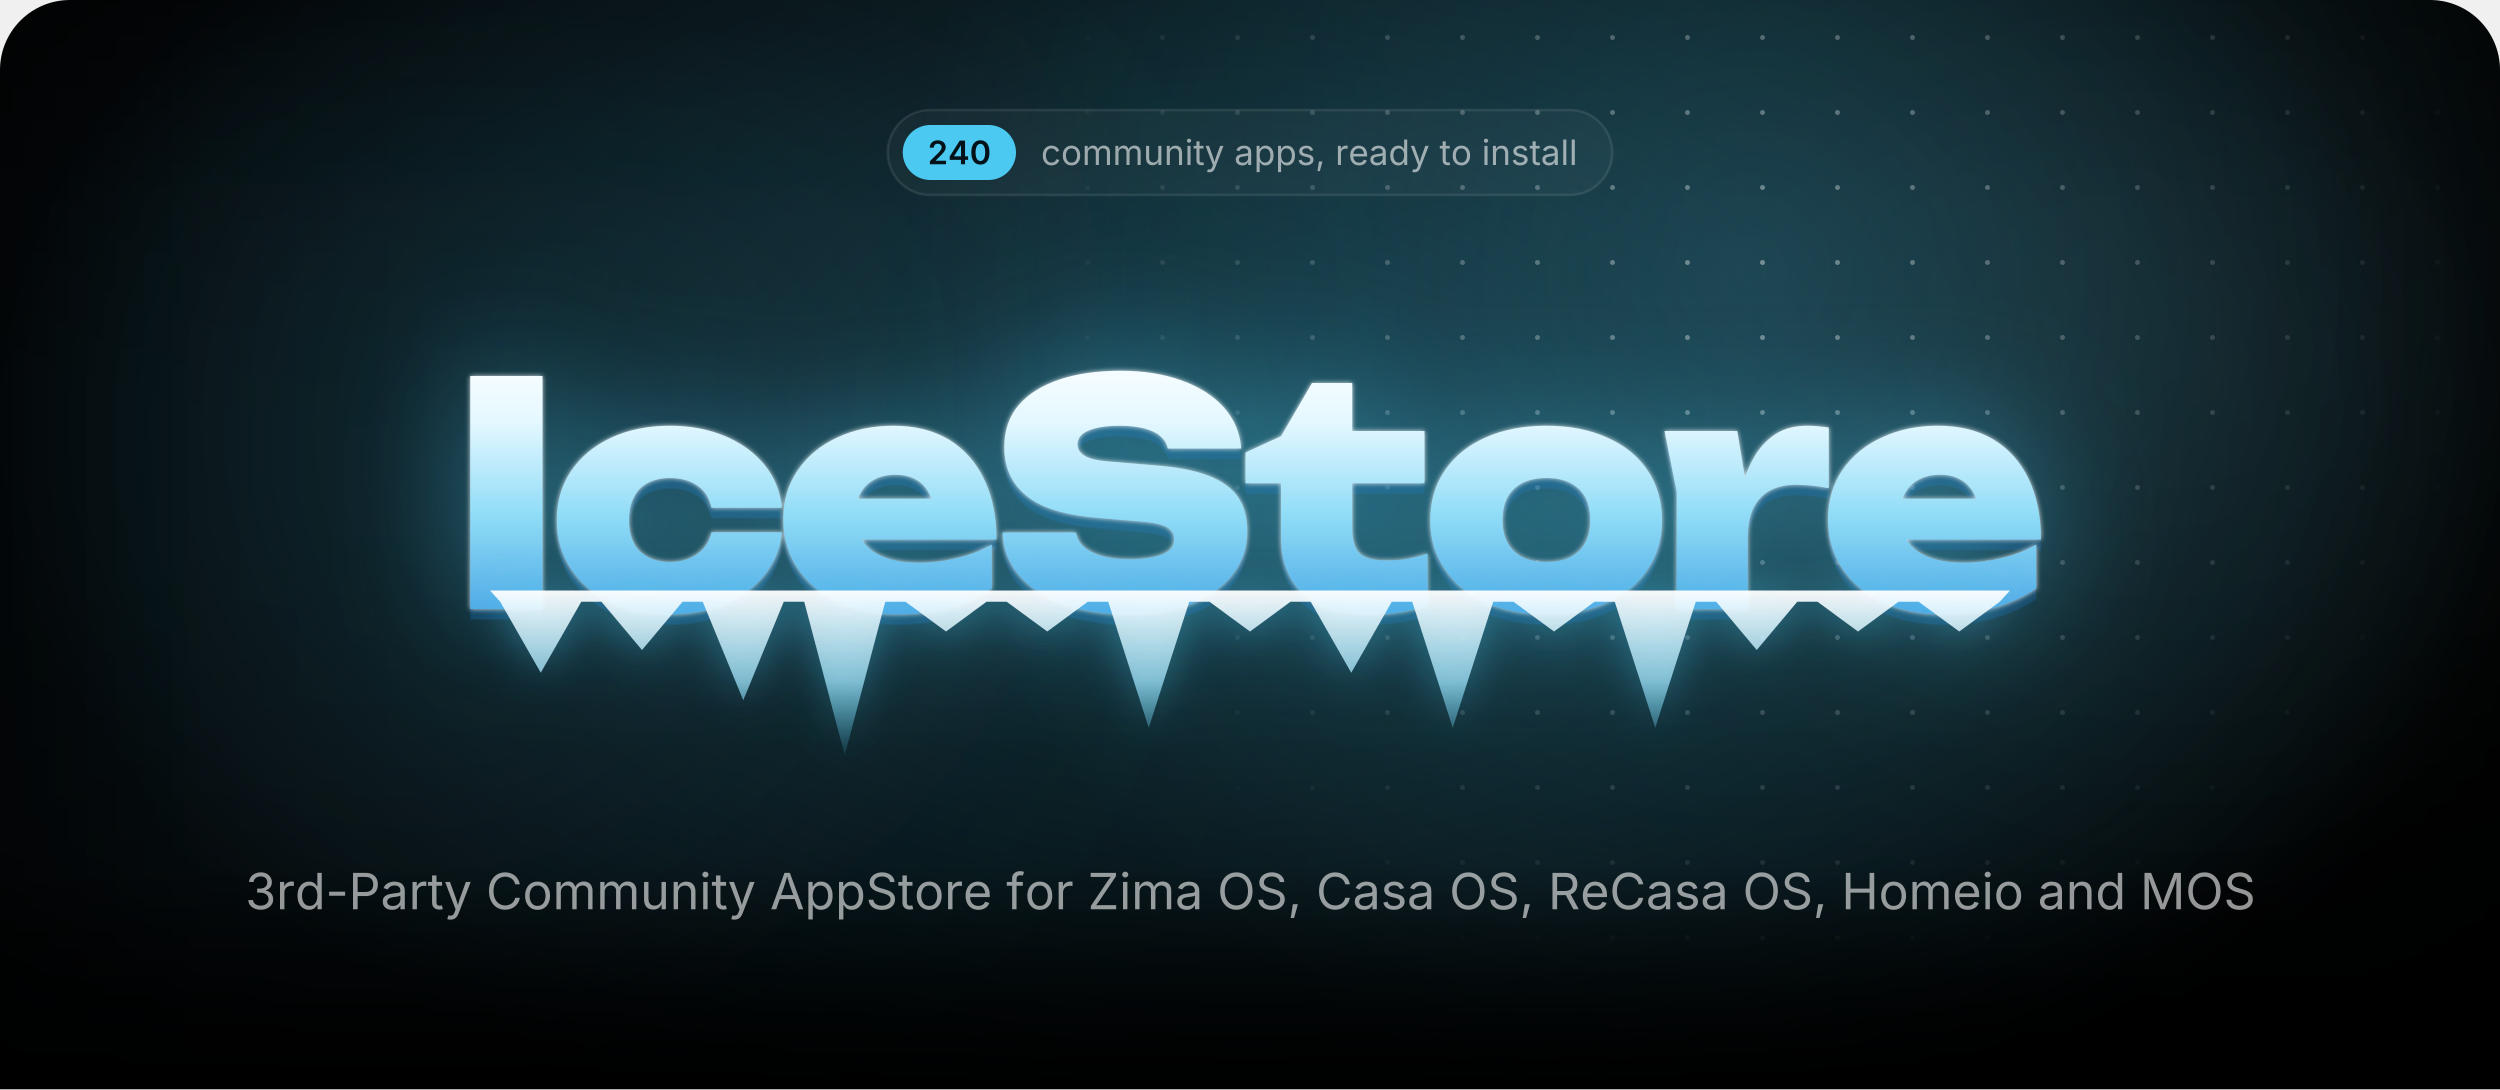
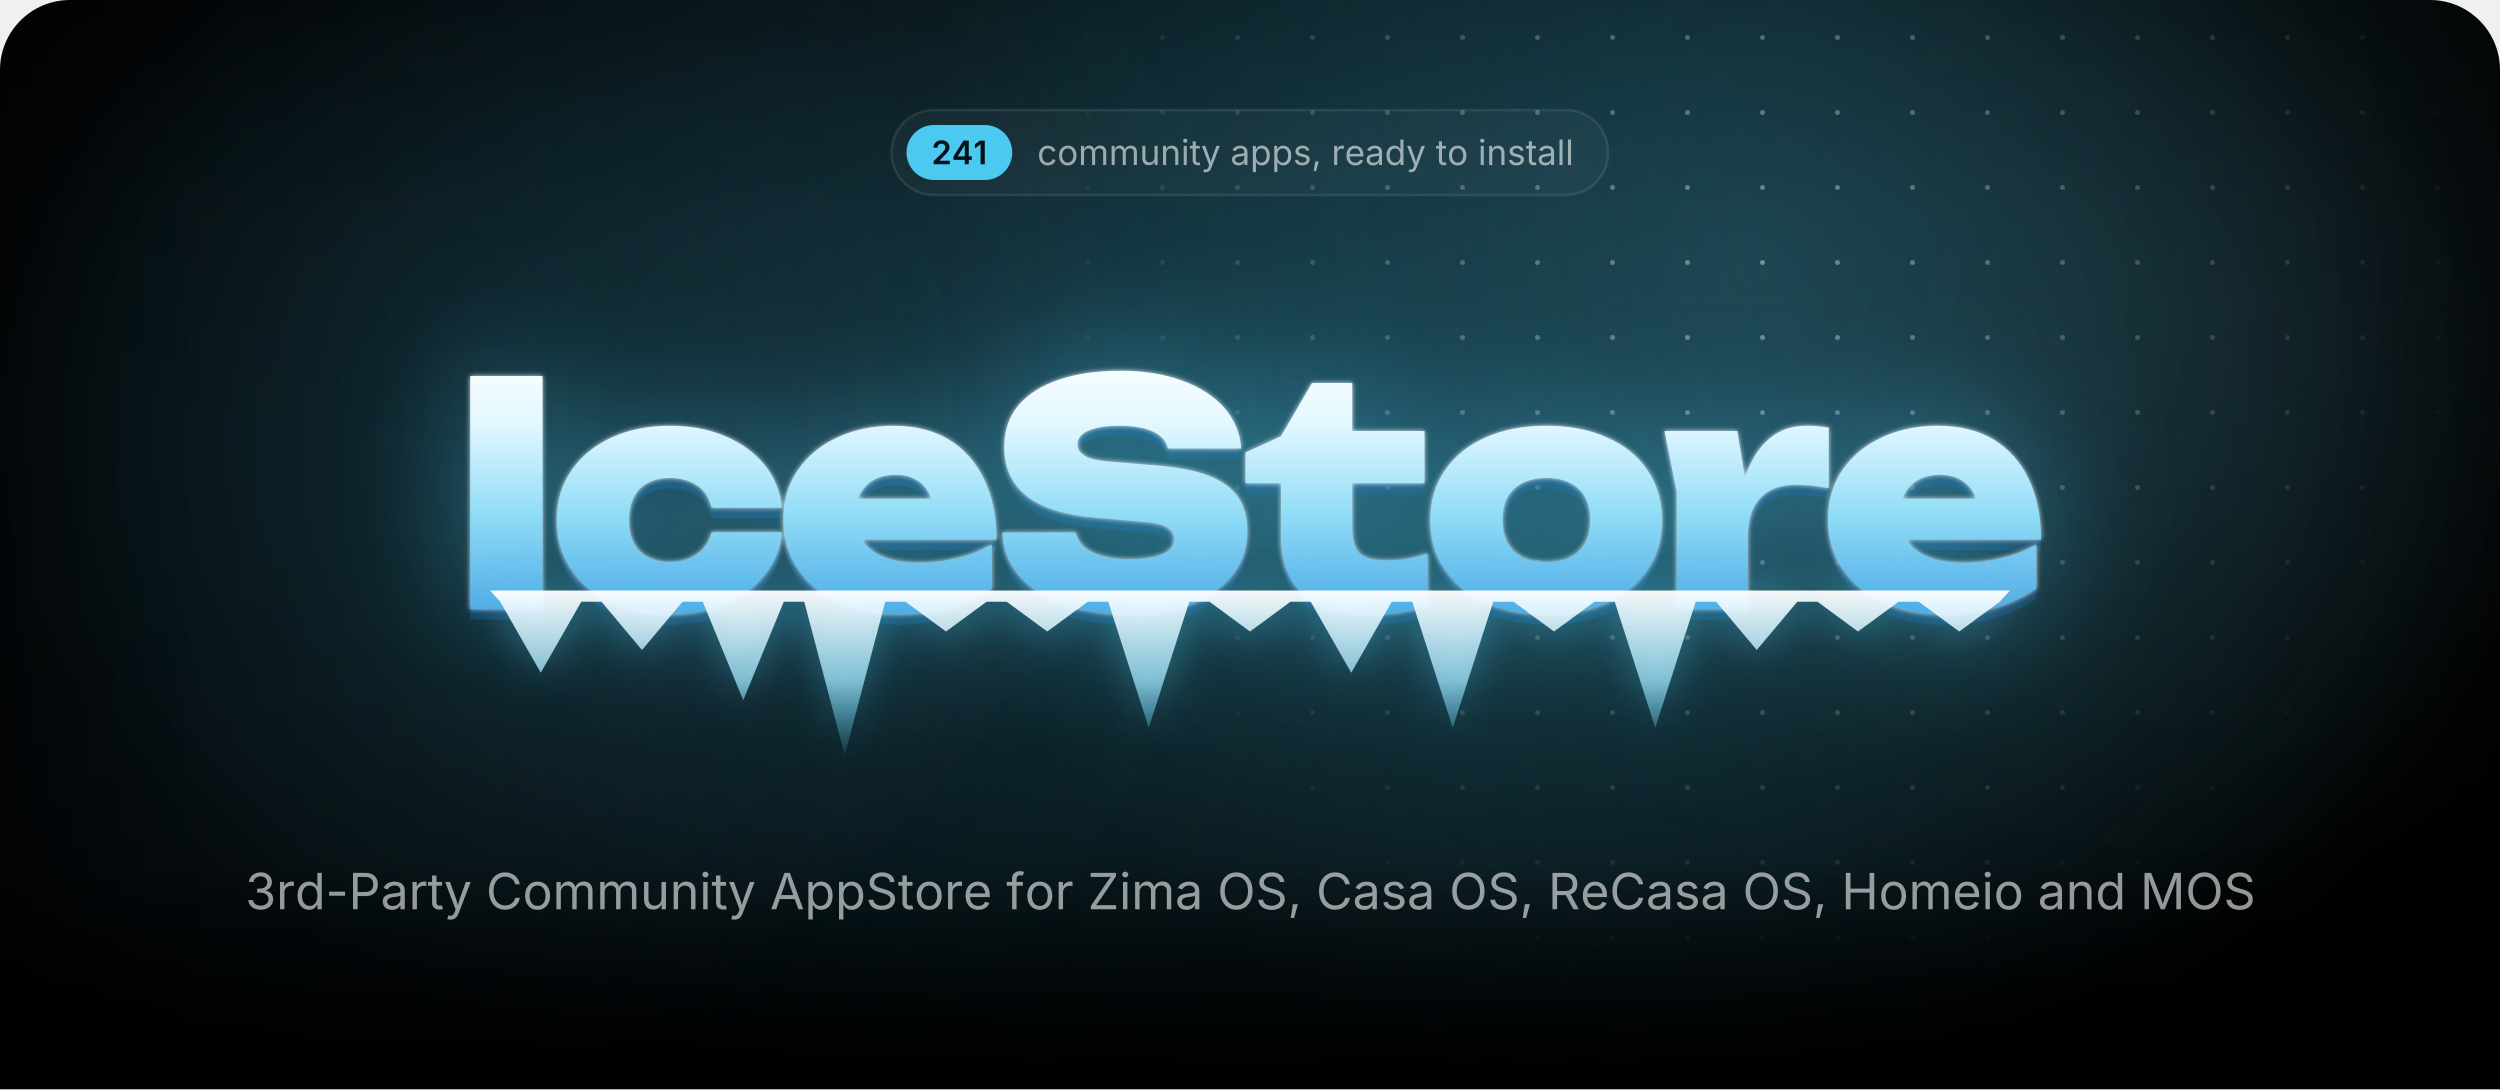
<svg xmlns="http://www.w3.org/2000/svg" width="1000" height="435.7" viewBox="0 0 1000 435.7">
  <style>.blob{transform-box:fill-box;transform-origin:center;animation:drift 22s ease-in-out infinite alternate}.blob+.blob{animation-duration:28s;animation-direction:alternate-reverse}@keyframes drift{to{transform:translate(180px,60px) scale(1.2)}}.spot{animation:spot 18s ease-in-out infinite alternate}@keyframes spot{to{transform:translate(-420px,40px)}}.gl{animation:gl 6s ease-in-out infinite}@keyframes gl{0%,35%{transform:translateX(0)}70%,100%{transform:translateX(1741px)}}.sp{transform-box:fill-box;transform-origin:center;opacity:0;animation:tw 3.2s ease-in-out infinite}@keyframes tw{0%,100%{opacity:0;transform:scale(.3) rotate(0)}50%{opacity:1;transform:scale(1) rotate(45deg)}}@media(prefers-reduced-motion:reduce){*{animation:none!important}}</style>
  <defs>
    <path id="semi.1343" d="M134 0V192L651 701Q724 776 774 834Q823 892 848 946Q874 1001 874 1065Q874 1135 842 1186Q809 1237 754 1264Q698 1292 627 1292Q552 1292 496 1262Q441 1232 411 1176Q381 1121 381 1044H126Q126 1185 190 1290Q255 1395 368 1452Q482 1510 630 1510Q779 1510 892 1454Q1005 1398 1068 1300Q1131 1203 1131 1078Q1131 995 1100 916Q1069 837 989 738Q909 638 763 498L504 234V223H1153V0Z" />
    <path id="semi.1346" d="M107 277V490L740 1490H916V1186H809L380 509V497H1264V277ZM816 0V341L821 438V1490H1072V0Z" />
-     <path id="semi.1341" d="M675 -20Q495 -20 367 70Q239 161 171 332Q103 502 103 744Q103 986 172 1157Q240 1328 368 1419Q495 1510 675 1510Q856 1510 984 1419Q1112 1328 1180 1157Q1248 986 1248 744Q1248 502 1180 332Q1113 161 985 70Q857 -20 675 -20ZM676 204Q773 204 840 268Q908 331 944 452Q979 572 979 744Q979 917 944 1038Q908 1159 840 1223Q773 1287 676 1287Q578 1287 510 1223Q443 1159 408 1038Q372 917 372 744Q372 572 407 452Q442 331 510 268Q578 204 676 204Z" />
+     <path id="semi.1342" d="M717 1490V0H452V1252H442L94 1002V1256L421 1490Z" />
    <path id="regular.586" d="M613 -24Q461 -24 346 48Q232 120 168 250Q104 380 104 552Q104 727 168 858Q232 988 346 1060Q461 1132 613 1132Q694 1132 766 1111Q838 1090 898 1050Q957 1011 1000 954Q1043 896 1066 823L893 774Q881 817 856 853Q831 889 796 916Q760 942 714 956Q668 971 613 971Q501 971 429 912Q357 854 322 759Q287 664 287 552Q287 442 322 348Q357 253 429 195Q501 137 613 137Q669 137 716 152Q763 167 800 194Q836 222 861 260Q886 298 898 343L1070 294Q1048 219 1004 160Q961 102 901 60Q841 19 768 -2Q695 -24 613 -24Z" />
    <path id="regular.790" d="M613 -24Q461 -24 346 48Q232 120 168 250Q104 380 104 552Q104 727 168 858Q232 988 346 1060Q461 1132 613 1132Q766 1132 881 1060Q996 988 1060 858Q1124 727 1124 552Q1124 380 1060 250Q996 120 881 48Q766 -24 613 -24ZM613 137Q726 137 799 195Q872 253 907 348Q942 442 942 552Q942 663 907 758Q872 854 799 912Q726 971 613 971Q501 971 429 912Q357 854 322 759Q287 664 287 552Q287 442 322 348Q357 253 429 195Q501 137 613 137Z" />
    <path id="regular.766" d="M158 0V1118H333L334 868H320Q343 959 392 1018Q442 1078 508 1108Q575 1138 647 1138Q769 1138 844 1063Q920 988 942 866H918Q938 950 991 1011Q1044 1072 1120 1105Q1195 1138 1284 1138Q1381 1138 1461 1096Q1541 1054 1588 969Q1636 884 1636 754V0H1456V749Q1456 870 1388 922Q1320 974 1230 974Q1155 974 1100 942Q1046 911 1016 856Q987 801 987 730V0H807V767Q807 860 745 917Q683 974 588 974Q523 974 466 944Q408 913 373 853Q338 793 338 704V0Z" />
    <path id="regular.915" d="M537 -14Q424 -14 338 32Q253 79 206 173Q158 267 158 408V1118H338V423Q338 294 406 221Q474 148 591 148Q671 148 734 183Q798 218 835 286Q872 353 872 448V1118H1053V0H879V271H903Q851 114 756 50Q660 -14 537 -14Z" />
    <path id="regular.773" d="M338 670V0H158V1118H331L332 847H307Q358 1002 452 1067Q547 1132 674 1132Q787 1132 872 1086Q957 1039 1004 946Q1052 852 1052 710V0H872V695Q872 824 804 897Q737 970 620 970Q540 970 476 935Q412 900 375 833Q338 766 338 670Z" />
    <path id="regular.689" d="M158 0V1118H338V0ZM249 1301Q198 1301 161 1336Q124 1371 124 1420Q124 1470 161 1504Q198 1539 249 1539Q301 1539 338 1504Q375 1470 375 1420Q375 1371 338 1336Q301 1301 249 1301Z" />
    <path id="regular.889" d="M598 1118V964H20V1118ZM188 1384H368V290Q368 215 398 180Q429 146 500 146Q517 146 544 150Q570 154 592 158L629 6Q601 -4 566 -9Q530 -14 495 -14Q350 -14 269 62Q188 139 188 276Z" />
    <path id="regular.998" d="M140 -405 186 -249 205 -254Q260 -268 305 -262Q350 -255 386 -217Q422 -179 449 -99L481 -6L54 1118H251L489 455Q527 351 553 249Q579 147 608 51H542Q571 147 598 250Q624 352 661 455L901 1118H1097L606 -167Q572 -256 524 -314Q477 -371 414 -398Q351 -426 272 -426Q224 -426 189 -419Q154 -412 140 -405Z" />
    <path id="regular.507" d="M471 -26Q365 -26 278 14Q192 54 141 131Q90 208 90 318Q90 414 128 474Q166 534 230 568Q293 603 370 620Q447 637 525 647Q625 660 688 667Q751 674 782 691Q812 708 812 749V755Q812 825 786 874Q760 922 708 948Q656 974 578 974Q498 974 441 949Q384 924 348 886Q313 849 295 810L122 867Q165 969 238 1026Q311 1084 399 1108Q487 1132 573 1132Q629 1132 700 1118Q772 1105 838 1065Q905 1025 948 946Q992 868 992 737V0H815V152H803Q784 113 742 72Q700 30 633 2Q566 -26 471 -26ZM502 133Q602 133 671 172Q740 211 776 274Q812 336 812 404V559Q801 546 764 536Q727 525 680 517Q632 509 588 504Q543 498 517 495Q452 487 396 468Q339 448 305 410Q271 373 271 309Q271 251 301 212Q331 173 383 153Q435 133 502 133Z" />
    <path id="regular.843" d="M158 -418V1118H332V939H352Q371 969 405 1014Q439 1060 503 1096Q567 1132 676 1132Q816 1132 922 1062Q1029 992 1090 862Q1150 733 1150 556Q1150 378 1090 248Q1030 118 924 47Q817 -24 677 -24Q571 -24 506 12Q441 49 406 96Q371 142 352 173H338V-418ZM650 137Q755 137 826 194Q896 250 932 346Q967 441 967 558Q967 674 932 768Q897 861 826 916Q756 971 650 971Q547 971 477 919Q407 867 372 774Q336 682 336 558Q336 434 372 339Q408 244 478 190Q549 137 650 137Z" />
    <path id="regular.871" d="M538 -24Q423 -24 334 10Q244 43 186 109Q128 175 108 271L279 312Q303 220 370 177Q436 134 536 134Q653 134 722 184Q792 234 792 303Q792 361 752 400Q711 438 628 457L442 501Q290 537 216 612Q142 688 142 806Q142 902 196 976Q250 1049 344 1090Q437 1132 556 1132Q671 1132 752 1098Q832 1063 882 1002Q933 942 958 863L795 821Q772 881 718 930Q665 979 557 979Q457 979 390 933Q324 887 324 817Q324 755 369 718Q414 680 512 657L681 617Q833 581 906 506Q979 430 979 315Q979 217 924 140Q868 64 768 20Q669 -24 538 -24Z" />
    <path id="regular.1501" d="M128 -359 216 208H422L266 -359Z" />
    <path id="regular.852" d="M158 0V1118H332V946H344Q375 1031 454 1082Q534 1134 634 1134Q654 1134 682 1133Q709 1132 725 1131V950Q717 952 685 956Q653 960 617 960Q537 960 474 926Q410 893 374 834Q338 776 338 700V0Z" />
    <path id="regular.614" d="M628 -24Q466 -24 348 48Q231 120 168 249Q104 378 104 550Q104 722 166 853Q228 984 342 1058Q455 1132 607 1132Q696 1132 782 1102Q869 1073 940 1008Q1010 942 1052 835Q1094 728 1094 573V498H226V650H997L913 594Q913 704 878 790Q844 875 776 924Q708 972 607 972Q506 972 434 922Q362 873 324 794Q286 714 286 623V522Q286 398 329 312Q372 225 450 180Q527 136 629 136Q695 136 749 155Q803 174 842 212Q881 251 902 308L1076 260Q1050 176 988 112Q926 48 834 12Q743 -24 628 -24Z" />
    <path id="regular.597" d="M577 -24Q438 -24 331 47Q224 118 164 248Q104 378 104 556Q104 733 164 862Q225 992 332 1062Q439 1132 578 1132Q687 1132 751 1096Q815 1060 850 1014Q884 969 902 939H916V1490H1096V0H922V173H902Q884 142 848 96Q813 49 748 12Q684 -24 577 -24ZM604 137Q706 137 776 190Q846 244 882 339Q918 434 918 558Q918 682 882 774Q847 867 777 919Q707 971 604 971Q498 971 428 916Q357 861 322 768Q287 674 287 558Q287 441 322 346Q358 250 429 194Q500 137 604 137Z" />
    <path id="regular.736" d="M338 1490V0H158V1490Z" />
    <path id="regular.1345" d="M635 -20Q489 -20 376 30Q263 80 196 169Q130 258 125 376H317Q323 305 366 254Q408 202 478 174Q547 147 632 147Q726 147 798 180Q871 212 913 271Q955 330 955 407Q955 488 914 550Q874 611 797 646Q720 681 609 681H488V846H609Q696 846 762 878Q829 909 866 966Q903 1023 903 1100Q903 1174 870 1229Q838 1284 778 1314Q718 1345 637 1345Q561 1345 494 1318Q428 1290 386 1239Q343 1188 340 1115H157Q161 1232 227 1321Q293 1410 402 1460Q510 1510 641 1510Q780 1510 880 1454Q981 1398 1035 1307Q1089 1216 1089 1110Q1089 984 1022 896Q956 808 842 774V762Q937 747 1004 698Q1072 649 1108 574Q1143 499 1143 405Q1143 283 1077 187Q1011 91 896 36Q781 -20 635 -20Z" />
    <path id="regular.1459" d="M798 719V553H144V719Z" />
    <path id="regular.375" d="M180 0V1490H690Q864 1490 976 1426Q1089 1363 1144 1256Q1198 1149 1198 1016Q1198 883 1144 775Q1089 667 977 603Q865 539 691 539H330V706H682Q800 706 872 746Q944 787 976 858Q1009 928 1009 1016Q1009 1104 976 1174Q944 1243 872 1283Q799 1323 680 1323H370V0Z" />
    <path id="regular.73" d="M783 -20Q592 -20 442 72Q293 165 208 336Q122 508 122 744Q122 981 208 1152Q293 1324 442 1417Q592 1510 783 1510Q896 1510 996 1477Q1097 1444 1177 1380Q1257 1317 1310 1226Q1364 1136 1384 1021H1194Q1178 1098 1140 1156Q1101 1214 1046 1254Q990 1294 923 1314Q856 1334 783 1334Q649 1334 541 1266Q433 1198 370 1066Q307 935 307 744Q307 554 370 422Q434 291 542 224Q650 156 783 156Q856 156 923 176Q990 197 1046 236Q1101 276 1140 334Q1178 393 1194 469H1384Q1365 355 1312 265Q1258 175 1178 111Q1098 47 998 14Q897 -20 783 -20Z" />
    <path id="regular.2" d="M52 0 593 1490H813L1361 0H1161L845 884Q816 966 778 1088Q739 1211 684 1401H720Q666 1209 626 1084Q587 960 561 884L254 0ZM324 416V582H1089V416Z" />
    <path id="regular.397" d="M657 -26Q496 -26 378 26Q259 78 192 172Q125 265 116 390H311Q319 306 368 252Q417 197 494 170Q570 144 657 144Q758 144 838 177Q919 210 966 270Q1013 330 1013 409Q1013 481 972 526Q932 571 865 600Q798 629 718 651L538 702Q358 753 258 848Q158 943 158 1091Q158 1217 226 1312Q294 1406 410 1458Q526 1510 670 1510Q817 1510 930 1458Q1043 1406 1108 1316Q1174 1227 1178 1114H992Q979 1223 888 1282Q797 1342 664 1342Q568 1342 496 1310Q423 1279 383 1224Q343 1170 343 1100Q343 1022 392 974Q440 927 506 900Q573 874 627 859L776 818Q836 802 908 774Q981 746 1047 700Q1113 653 1156 582Q1198 510 1198 406Q1198 284 1134 186Q1071 88 950 31Q829 -26 657 -26Z" />
    <path id="regular.647" d="M678 1118V964H20V1118ZM240 0V1267Q240 1364 286 1429Q331 1494 404 1527Q477 1560 558 1560Q622 1560 664 1550Q706 1539 726 1530L676 1376Q662 1381 640 1387Q617 1393 579 1393Q496 1393 458 1350Q420 1308 420 1227V0Z" />
    <path id="regular.496" d="M130 0V134L796 1125Q841 1192 892 1260Q943 1327 994 1393L1015 1331Q923 1325 830 1324Q737 1322 645 1322H122V1490H1158V1354L502 379Q454 308 400 237Q347 166 294 97L273 159Q365 165 456 166Q548 168 640 168H1166V0Z" />
    <path id="regular.321" d="M784 -20Q593 -20 444 72Q294 165 208 336Q122 508 122 744Q122 981 208 1152Q294 1324 444 1417Q593 1510 784 1510Q975 1510 1124 1417Q1273 1324 1358 1152Q1444 981 1444 744Q1444 508 1358 336Q1273 165 1124 72Q975 -20 784 -20ZM784 156Q917 156 1024 224Q1132 291 1196 422Q1259 554 1259 744Q1259 936 1196 1068Q1132 1199 1024 1266Q917 1334 784 1334Q650 1334 542 1266Q434 1198 370 1066Q307 935 307 744Q307 554 370 423Q434 292 542 224Q650 156 784 156Z" />
    <path id="regular.384" d="M180 0V1490H690Q864 1490 976 1430Q1089 1371 1144 1267Q1198 1163 1198 1030Q1198 897 1144 795Q1089 693 977 636Q865 578 691 578H286V747H682Q800 747 872 782Q943 816 976 880Q1009 943 1009 1030Q1009 1119 976 1184Q943 1250 871 1286Q799 1323 680 1323H370V0ZM1036 0 676 671H890L1256 0Z" />
    <path id="regular.161" d="M180 0V1490H370V846H1152V1490H1342V0H1152V678H370V0Z" />
    <path id="regular.292" d="M180 0V1490H450L817 550Q830 517 846 468Q863 418 882 360Q900 302 917 244Q934 187 947 138H905Q919 184 936 240Q953 297 972 356Q990 414 1007 465Q1024 516 1037 550L1399 1490H1670V0H1483V851Q1483 897 1484 956Q1484 1015 1486 1080Q1487 1145 1488 1212Q1490 1279 1491 1342H1507Q1486 1273 1462 1202Q1439 1130 1416 1064Q1394 997 1374 942Q1354 887 1340 851L1007 0H842L504 851Q490 886 471 940Q452 993 430 1058Q407 1124 383 1196Q359 1269 334 1342H352Q354 1286 356 1221Q357 1156 358 1090Q359 1023 360 962Q361 900 361 851V0Z" />
    <radialGradient id="glow">
      <stop stop-color="#4cc9f0" stop-opacity=".28" />
      <stop offset="1" stop-color="#4cc9f0" stop-opacity="0" />
    </radialGradient>
    <radialGradient id="cur">
      <stop stop-color="#4cc9f0" stop-opacity=".2" />
      <stop offset=".65" stop-color="#4cc9f0" stop-opacity="0" />
    </radialGradient>
    <radialGradient id="spot">
      <stop stop-color="#fff" />
      <stop offset="1" stop-color="#000" />
    </radialGradient>
    <pattern id="dots" width="30" height="30" patternUnits="userSpaceOnUse">
      <circle cx="15" cy="15" r="1" fill="#fff" fill-opacity=".4" />
    </pattern>
    <mask id="dm">
      <circle class="spot" cx="700" cy="110" r="300" fill="url(#spot)" />
    </mask>
    <linearGradient id="fade" x2="0" y2="1">
      <stop offset="0.793" stop-color="#fff" />
      <stop offset="1" stop-color="#000" />
    </linearGradient>
    <mask id="bf">
      <rect width="1000" height="435.7" fill="url(#fade)" />
    </mask>
    <filter id="blur" filterUnits="userSpaceOnUse" x="-500" y="-500" width="2000" height="1500">
      <feGaussianBlur stdDeviation="90" />
    </filter>
    <linearGradient id="ice" gradientUnits="userSpaceOnUse" x1="0" y1="138" x2="0" y2="256">
      <stop stop-color="#fff" />
      <stop offset=".26" stop-color="#e4f8ff" />
      <stop offset=".58" stop-color="#8fdcf7" />
      <stop offset="1" stop-color="#3d9be0" />
    </linearGradient>
    <linearGradient id="ig" x2="0" y2="1">
      <stop stop-color="#fff" stop-opacity=".95" />
      <stop offset=".55" stop-color="#9fe3fa" stop-opacity=".75" />
      <stop offset="1" stop-color="#4cc9f0" stop-opacity=".1" />
    </linearGradient>
    <linearGradient id="gl">
      <stop stop-color="#fff" stop-opacity="0" />
      <stop offset=".5" stop-color="#fff" stop-opacity=".95" />
      <stop offset="1" stop-color="#fff" stop-opacity="0" />
    </linearGradient>
    <clipPath id="wc">
      <path d="M188.1 150.4H217V243.6H188.1ZM312.8 212.9Q311.8 222.7 305.7 230.1Q299.7 237.5 289.9 241.6Q280.1 245.7 268 245.7Q254.7 245.7 244.4 241Q234.2 236.3 228.5 227.7Q222.7 219.1 222.7 208.1Q222.7 196.8 228.5 188.3Q234.2 179.9 244.4 175.1Q254.7 170.3 268 170.3Q280.1 170.3 289.9 174.4Q299.7 178.5 305.7 185.8Q311.8 193.2 312.8 203.1H284.6Q283.4 197.3 278.9 194.2Q274.4 191.2 268 191.2Q263 191.2 259.3 193.1Q255.5 195 253.6 198.8Q251.6 202.6 251.6 208.1Q251.6 213.5 253.6 217.3Q255.5 221 259.3 222.9Q263 224.8 268 224.8Q274.4 224.8 278.9 221.6Q283.4 218.3 284.6 212.9ZM359 245.7Q345.9 245.7 335.6 241Q325.2 236.3 319.3 227.7Q313.3 219.1 313.3 207.7Q313.3 196.5 319.1 188.1Q324.9 179.6 334.9 175Q344.9 170.3 357.3 170.3Q370.3 170.3 379.5 175.8Q388.7 181.4 393.6 191.6Q398.6 201.9 398.6 215.8H336.6V199.5H382.2L373.8 205.1Q373.3 200.2 371.3 196.8Q369.4 193.4 366.1 191.7Q362.8 189.9 358.3 189.9Q353.2 189.9 349.6 191.9Q346 193.9 344.1 197.5Q342.1 201 342.1 205.5Q342.1 211.8 344.9 216.2Q347.7 220.5 353.4 222.8Q359.2 225.1 367.6 225.1Q375.3 225.1 382.9 223.2Q390.5 221.4 396.7 217.8V235.4Q389.1 240.4 379.7 243.1Q370.3 245.7 359 245.7ZM401 213H430.4Q430.9 216.3 433.5 218.7Q436.2 221.1 440.8 222.4Q445.4 223.7 451.6 223.7Q460.2 223.7 465 221.7Q469.7 219.8 469.7 215.7Q469.7 212.8 467 211Q464.3 209.2 456.2 208.6L439.8 207.2Q419.7 205.7 410.7 198.4Q401.7 191.2 401.7 178.9Q401.7 168.8 407.5 162Q413.3 155.3 423.8 151.8Q434.2 148.3 448.4 148.3Q462 148.3 472.7 152.2Q483.3 156 489.6 163Q495.8 170.1 496.5 179.4H467.1Q466.6 176.6 464.3 174.6Q462 172.5 457.8 171.4Q453.6 170.3 447.8 170.3Q440.1 170.3 435.5 172.2Q431 174 431 177.8Q431 180.5 433.7 182.2Q436.3 184 443.5 184.6L461.5 186.1Q475 187.1 483.2 190.2Q491.5 193.4 495.2 198.8Q498.9 204.2 498.9 212.4Q498.9 222.4 493 229.9Q487 237.4 476.3 241.6Q465.5 245.7 451.1 245.7Q436.3 245.7 425.1 241.6Q414 237.5 407.6 230.1Q401.3 222.7 401 213ZM498.2 193.3V181L512.4 174.5L524.8 153.2H540.9V172.4H569.8V193.3H540.9V211.1Q540.9 218.3 543.7 221.2Q546.5 224.2 554.7 224.2Q559.8 224.2 563.8 223.4Q567.8 222.6 571 221.4V242.4Q567 243.6 560.9 244.7Q554.9 245.7 548.1 245.7Q536 245.7 528.1 242Q520.2 238.3 516.3 231.3Q512.4 224.4 512.4 214.9V193.3ZM618.5 245.7Q604.7 245.7 594.2 241Q583.8 236.3 578 227.8Q572.1 219.3 572.1 208.1Q572.1 196.6 578 188.1Q583.8 179.6 594.2 175Q604.7 170.3 618.6 170.3Q632.4 170.3 642.8 175Q653.3 179.6 659 188.1Q664.8 196.6 664.8 208.1Q664.8 219.3 659 227.8Q653.3 236.3 642.8 241Q632.4 245.7 618.5 245.7ZM618.6 224.8Q624.2 224.8 628.1 222.9Q632 220.9 634.1 217.1Q636.1 213.3 636.1 208.1Q636.1 202.7 634.1 198.9Q632 195.2 628.1 193.2Q624.2 191.2 618.6 191.2Q613 191.2 609 193.2Q605.1 195.2 603 198.9Q601 202.7 601 208Q601 213.3 603 217.1Q605.1 220.9 609 222.9Q613 224.8 618.6 224.8ZM665.8 172.4H694.9L699.1 197.6V243.6H670.7V196.8ZM731.5 171V195.3Q727.6 194.5 724.3 194.2Q721 193.9 718.2 193.9Q713.1 193.9 708.8 195.8Q704.4 197.8 701.8 202.4Q699.1 207.1 699.1 215.3L693.9 208.8Q695 201.1 696.9 194.2Q698.9 187.3 702.2 181.9Q705.6 176.5 710.6 173.4Q715.6 170.3 723 170.3Q725 170.3 727.1 170.5Q729.2 170.7 731.5 171ZM776.9 245.7Q763.7 245.7 753.4 241Q743.1 236.3 737.1 227.7Q731.2 219.1 731.2 207.7Q731.2 196.5 736.9 188.1Q742.7 179.6 752.7 175Q762.7 170.3 775.1 170.3Q788.2 170.3 797.4 175.8Q806.6 181.4 811.5 191.6Q816.4 201.9 816.4 215.8H754.4V199.5H800L791.7 205.1Q791.2 200.2 789.2 196.8Q787.2 193.4 783.9 191.7Q780.6 189.9 776.1 189.9Q771 189.9 767.4 191.9Q763.8 193.9 761.9 197.5Q760 201 760 205.5Q760 211.8 762.8 216.2Q765.6 220.5 771.3 222.8Q777 225.1 785.5 225.1Q793.2 225.1 800.7 223.2Q808.3 221.4 814.5 217.8V235.4Q807 240.4 797.6 243.1Q788.2 245.7 776.9 245.7Z" />
    </clipPath>
    <filter id="frost" x="-20%" y="-60%" width="140%" height="220%" color-interpolation-filters="sRGB">
      <feGaussianBlur in="SourceAlpha" stdDeviation="1" result="a" />
      <feFlood flood-color="#fff" flood-opacity=".85" />
      <feComposite in2="a" operator="in" result="s1" />
      <feGaussianBlur in="SourceAlpha" stdDeviation="25.2" result="b" />
      <feFlood flood-color="#4cc9f0" flood-opacity=".5" />
      <feComposite in2="b" operator="in" result="s2" />
      <feOffset in="SourceAlpha" dy="4.2" result="c" />
      <feFlood flood-color="#125696" flood-opacity=".4" />
      <feComposite in2="c" operator="in" result="s3" />
      <feMerge>
        <feMergeNode in="s3" />
        <feMergeNode in="s2" />
        <feMergeNode in="s1" />
        <feMergeNode in="SourceGraphic" />
      </feMerge>
    </filter>
    <filter id="drip" x="-10%" y="-60%" width="120%" height="220%">
      <feGaussianBlur in="SourceAlpha" stdDeviation="8.4" result="b" />
      <feFlood flood-color="#4cc9f0" flood-opacity=".45" />
      <feComposite in2="b" operator="in" />
      <feMerge>
        <feMergeNode />
        <feMergeNode in="SourceGraphic" />
      </feMerge>
    </filter>
    <clipPath id="pg">
      <path d="M0,28 A28,28 0 0 1 28,0 H972 A28,28 0 0 1 1000,28 V435.7 A0,0 0 0 1 1000,435.7 H0 A0,0 0 0 1 0,435.7 Z" />
    </clipPath>
  </defs>
  <g clip-path="url(#pg)">
    <rect x="0" y="0" width="1000" height="435.7" rx="0" fill="#000" />
    <g mask="url(#bf)">
      <ellipse cx="500" cy="170" rx="500" ry="310" fill="url(#glow)" />
      <circle class="blob" cx="140" cy="140" r="260" fill="#4cc9f0" fill-opacity=".1" filter="url(#blur)" />
      <circle class="blob" cx="900" cy="40" r="220" fill="#a5e8ff" fill-opacity=".08" filter="url(#blur)" />
      <circle class="spot" cx="700" cy="110" r="520" fill="url(#cur)" />
      <rect width="1000" height="435.7" fill="url(#dots)" mask="url(#dm)" />
    </g>
-     <rect x="355.1" y="44" width="289.8" height="34" rx="17" fill="rgba(255,255,255,.035)" stroke="rgba(255,255,255,.09)" />
-     <rect x="361.1" y="50" width="45.3" height="22" rx="11" fill="#4cc9f0" />
-     <g fill="#031219" transform="translate(371.1,65.7) scale(0.00635,-0.00635)">
+     <rect x="356.6" y="44" width="286.7" height="34" rx="17" fill="rgba(255,255,255,.035)" stroke="rgba(255,255,255,.09)" />
+     <rect x="362.6" y="50" width="42.3" height="22" rx="11" fill="#4cc9f0" />
+     <g fill="#031219" transform="translate(372.6,65.7) scale(0.00635,-0.00635)">
      <use href="#semi.1343" x="0" />
      <use href="#semi.1346" x="1276" />
-       <use href="#semi.1341" x="2640" />
-     </g>
-     <g fill="rgba(255,255,255,.58)" transform="translate(416.4,66) scale(0.00684,-0.00684)">
+       <use href="#semi.1342" x="2640" />
+     </g>
+     <g fill="rgba(255,255,255,.58)" transform="translate(414.9,66) scale(0.00684,-0.00684)">
      <use href="#regular.586" x="0" />
      <use href="#regular.790" x="1170" />
      <use href="#regular.766" x="2398" />
      <use href="#regular.766" x="4192" />
      <use href="#regular.915" x="5986" />
      <use href="#regular.773" x="7197" />
      <use href="#regular.689" x="8407" />
      <use href="#regular.889" x="8903" />
      <use href="#regular.998" x="9573" />
      <use href="#regular.507" x="11300" />
      <use href="#regular.843" x="12450" />
      <use href="#regular.843" x="13704" />
      <use href="#regular.871" x="14958" />
      <use href="#regular.1501" x="16039" />
      <use href="#regular.852" x="17205" />
      <use href="#regular.614" x="17976" />
      <use href="#regular.507" x="19170" />
      <use href="#regular.597" x="20320" />
      <use href="#regular.998" x="21574" />
      <use href="#regular.889" x="23301" />
      <use href="#regular.790" x="23971" />
      <use href="#regular.689" x="25775" />
      <use href="#regular.773" x="26271" />
      <use href="#regular.871" x="27481" />
      <use href="#regular.889" x="28562" />
      <use href="#regular.507" x="29232" />
      <use href="#regular.736" x="30382" />
      <use href="#regular.736" x="30878" />
    </g>
    <g filter="url(#frost)">
      <path fill="url(#ice)" d="M188.1 150.4H217V243.6H188.1ZM312.8 212.9Q311.8 222.7 305.7 230.1Q299.7 237.5 289.9 241.6Q280.1 245.7 268 245.7Q254.7 245.7 244.4 241Q234.2 236.3 228.5 227.7Q222.7 219.1 222.7 208.1Q222.7 196.8 228.5 188.3Q234.2 179.9 244.4 175.1Q254.7 170.3 268 170.3Q280.1 170.3 289.9 174.4Q299.7 178.5 305.7 185.8Q311.8 193.2 312.8 203.1H284.6Q283.4 197.3 278.9 194.2Q274.4 191.2 268 191.2Q263 191.2 259.3 193.1Q255.5 195 253.6 198.8Q251.6 202.6 251.6 208.1Q251.6 213.5 253.6 217.3Q255.5 221 259.3 222.9Q263 224.8 268 224.8Q274.4 224.8 278.9 221.6Q283.4 218.3 284.6 212.9ZM359 245.7Q345.9 245.7 335.6 241Q325.2 236.3 319.3 227.7Q313.3 219.1 313.3 207.7Q313.3 196.5 319.1 188.1Q324.9 179.6 334.9 175Q344.9 170.3 357.3 170.3Q370.3 170.3 379.5 175.8Q388.7 181.4 393.6 191.6Q398.6 201.9 398.6 215.8H336.6V199.5H382.2L373.8 205.1Q373.3 200.2 371.3 196.8Q369.4 193.4 366.1 191.7Q362.8 189.9 358.3 189.9Q353.2 189.9 349.6 191.9Q346 193.9 344.1 197.5Q342.1 201 342.1 205.5Q342.1 211.8 344.9 216.2Q347.7 220.5 353.4 222.8Q359.2 225.1 367.6 225.1Q375.3 225.1 382.9 223.2Q390.5 221.4 396.7 217.8V235.4Q389.1 240.4 379.7 243.1Q370.3 245.7 359 245.7ZM401 213H430.4Q430.9 216.3 433.5 218.7Q436.2 221.1 440.8 222.4Q445.4 223.7 451.6 223.7Q460.2 223.7 465 221.7Q469.7 219.8 469.7 215.7Q469.7 212.8 467 211Q464.3 209.2 456.2 208.6L439.8 207.2Q419.7 205.7 410.7 198.4Q401.7 191.2 401.7 178.9Q401.7 168.8 407.5 162Q413.3 155.3 423.8 151.8Q434.2 148.3 448.4 148.3Q462 148.3 472.7 152.2Q483.3 156 489.6 163Q495.8 170.1 496.5 179.4H467.1Q466.6 176.6 464.3 174.6Q462 172.5 457.8 171.4Q453.6 170.3 447.8 170.3Q440.1 170.3 435.5 172.2Q431 174 431 177.8Q431 180.5 433.7 182.2Q436.3 184 443.5 184.6L461.5 186.1Q475 187.1 483.2 190.2Q491.5 193.4 495.2 198.8Q498.9 204.2 498.9 212.4Q498.9 222.4 493 229.9Q487 237.4 476.3 241.6Q465.5 245.7 451.1 245.7Q436.3 245.7 425.1 241.6Q414 237.5 407.6 230.1Q401.3 222.7 401 213ZM498.2 193.3V181L512.4 174.5L524.8 153.2H540.9V172.4H569.8V193.3H540.9V211.1Q540.9 218.3 543.7 221.2Q546.5 224.2 554.7 224.2Q559.8 224.2 563.8 223.4Q567.8 222.6 571 221.4V242.4Q567 243.6 560.9 244.7Q554.9 245.7 548.1 245.7Q536 245.7 528.1 242Q520.2 238.3 516.3 231.3Q512.4 224.4 512.4 214.9V193.3ZM618.5 245.7Q604.7 245.7 594.2 241Q583.8 236.3 578 227.8Q572.1 219.3 572.1 208.1Q572.1 196.6 578 188.1Q583.8 179.6 594.2 175Q604.7 170.3 618.6 170.3Q632.4 170.3 642.8 175Q653.3 179.6 659 188.1Q664.8 196.6 664.8 208.1Q664.8 219.3 659 227.8Q653.3 236.3 642.8 241Q632.4 245.7 618.5 245.7ZM618.6 224.8Q624.2 224.8 628.1 222.9Q632 220.9 634.1 217.1Q636.1 213.3 636.1 208.1Q636.1 202.7 634.1 198.9Q632 195.2 628.1 193.2Q624.2 191.2 618.6 191.2Q613 191.2 609 193.2Q605.1 195.2 603 198.9Q601 202.7 601 208Q601 213.3 603 217.1Q605.1 220.9 609 222.9Q613 224.8 618.6 224.8ZM665.8 172.4H694.9L699.1 197.6V243.6H670.7V196.8ZM731.5 171V195.3Q727.6 194.5 724.3 194.2Q721 193.9 718.2 193.9Q713.1 193.9 708.8 195.8Q704.4 197.8 701.8 202.4Q699.1 207.1 699.1 215.3L693.9 208.8Q695 201.1 696.9 194.2Q698.9 187.3 702.2 181.9Q705.6 176.5 710.6 173.4Q715.6 170.3 723 170.3Q725 170.3 727.1 170.5Q729.2 170.7 731.5 171ZM776.9 245.7Q763.7 245.7 753.4 241Q743.1 236.3 737.1 227.7Q731.2 219.1 731.2 207.7Q731.2 196.5 736.9 188.1Q742.7 179.6 752.7 175Q762.7 170.3 775.1 170.3Q788.2 170.3 797.4 175.8Q806.6 181.4 811.5 191.6Q816.4 201.9 816.4 215.8H754.4V199.5H800L791.7 205.1Q791.2 200.2 789.2 196.8Q787.2 193.4 783.9 191.7Q780.6 189.9 776.1 189.9Q771 189.9 767.4 191.9Q763.8 193.9 761.9 197.5Q760 201 760 205.5Q760 211.8 762.8 216.2Q765.6 220.5 771.3 222.8Q777 225.1 785.5 225.1Q793.2 225.1 800.7 223.2Q808.3 221.4 814.5 217.8V235.4Q807 240.4 797.6 243.1Q788.2 245.7 776.9 245.7Z" />
    </g>
    <g clip-path="url(#wc)">
      <g class="gl">
        <g transform="translate(52.8,0) skewX(-15)">
          <rect x="-518.9" y="118" width="399.4" height="158" rx="0" fill="url(#gl)" />
        </g>
      </g>
    </g>
    <polygon points="196,236.2 200.1,240.7 216.3,269.1 232.5,240.7 240.6,240.7 256.8,260 273,240.7 281.1,240.7 297.3,280.1 313.5,240.7 321.7,240.7 337.9,302.1 354.1,240.7 362.2,240.7 378.4,252.6 394.6,240.7 402.7,240.7 418.9,252.6 435.1,240.7 443.3,240.7 459.5,291.1 475.7,240.7 483.8,240.7 500,252.6 516.2,240.7 524.3,240.7 540.5,269.1 556.7,240.7 564.9,240.7 581.1,291.1 597.3,240.7 605.4,240.7 621.6,252.6 637.8,240.7 645.9,240.7 662.1,291.1 678.3,240.7 686.5,240.7 702.7,260 718.9,240.7 727,240.7 743.2,252.6 759.4,240.7 767.5,240.7 783.7,252.6 799.9,240.7 804,236.2" fill="url(#ig)" filter="url(#drip)" />
    <polygon class="sp" style="animation-delay:0s" fill="#fff" points="171.4,123.8 173.3,132.5 181.9,134.4 173.3,136.3 171.4,145 169.5,136.3 160.8,134.4 169.5,132.5" />
    <polygon class="sp" style="animation-delay:0.9s" fill="#fff" points="337.8,114.4 339.7,123.1 348.3,125 339.7,126.9 337.8,135.5 335.9,126.9 327.2,125 335.9,123.1" />
    <polygon class="sp" style="animation-delay:1.7s" fill="#fff" points="491.4,109.7 493.3,118.3 501.9,120.2 493.3,122.1 491.4,130.8 489.5,122.1 480.8,120.2 489.5,118.3" />
    <polygon class="sp" style="animation-delay:0.4s" fill="#fff" points="651.4,119.1 653.3,127.8 661.9,129.7 653.3,131.6 651.4,140.2 649.5,131.6 640.8,129.7 649.5,127.8" />
    <polygon class="sp" style="animation-delay:2.2s" fill="#fff" points="824.2,126.2 826.1,134.9 834.7,136.8 826.1,138.7 824.2,147.3 822.3,138.7 813.6,136.8 822.3,134.9" />
    <polygon class="sp" style="animation-delay:1.3s" fill="#fff" points="574.6,277.3 576.5,285.9 585.1,287.8 576.5,289.7 574.6,298.4 572.7,289.7 564,287.8 572.7,285.9" />
    <g fill="rgba(255,255,255,.58)" transform="translate(98.1,363.7) scale(0.00977,-0.00977)">
      <use href="#regular.1345" x="0" />
      <use href="#regular.852" x="1265" />
      <use href="#regular.597" x="2036" />
      <use href="#regular.1459" x="3290" />
      <use href="#regular.375" x="4232" />
      <use href="#regular.507" x="5540" />
      <use href="#regular.852" x="6690" />
      <use href="#regular.889" x="7461" />
      <use href="#regular.998" x="8131" />
      <use href="#regular.73" x="9858" />
      <use href="#regular.790" x="11354" />
      <use href="#regular.766" x="12582" />
      <use href="#regular.766" x="14376" />
      <use href="#regular.915" x="16170" />
      <use href="#regular.773" x="17381" />
      <use href="#regular.689" x="18591" />
      <use href="#regular.889" x="19087" />
      <use href="#regular.998" x="19757" />
      <use href="#regular.2" x="21484" />
      <use href="#regular.843" x="22897" />
      <use href="#regular.843" x="24151" />
      <use href="#regular.397" x="25405" />
      <use href="#regular.889" x="26719" />
      <use href="#regular.790" x="27389" />
      <use href="#regular.852" x="28617" />
      <use href="#regular.614" x="29388" />
      <use href="#regular.647" x="31158" />
      <use href="#regular.790" x="31916" />
      <use href="#regular.852" x="33144" />
      <use href="#regular.496" x="34491" />
      <use href="#regular.689" x="35779" />
      <use href="#regular.766" x="36275" />
      <use href="#regular.507" x="38069" />
      <use href="#regular.321" x="39795" />
      <use href="#regular.397" x="41361" />
      <use href="#regular.1501" x="42675" />
      <use href="#regular.73" x="43841" />
      <use href="#regular.507" x="45337" />
      <use href="#regular.871" x="46487" />
      <use href="#regular.507" x="47568" />
      <use href="#regular.321" x="49294" />
      <use href="#regular.397" x="50860" />
      <use href="#regular.1501" x="52174" />
      <use href="#regular.384" x="53340" />
      <use href="#regular.614" x="54658" />
      <use href="#regular.73" x="55852" />
      <use href="#regular.507" x="57348" />
      <use href="#regular.871" x="58498" />
      <use href="#regular.507" x="59579" />
      <use href="#regular.321" x="61305" />
      <use href="#regular.397" x="62871" />
      <use href="#regular.1501" x="64185" />
      <use href="#regular.161" x="65351" />
      <use href="#regular.790" x="66873" />
      <use href="#regular.766" x="68101" />
      <use href="#regular.614" x="69895" />
      <use href="#regular.689" x="71089" />
      <use href="#regular.790" x="71585" />
      <use href="#regular.507" x="73389" />
      <use href="#regular.773" x="74539" />
      <use href="#regular.597" x="75749" />
      <use href="#regular.292" x="77579" />
      <use href="#regular.321" x="79429" />
      <use href="#regular.397" x="80995" />
    </g>
  </g>
</svg>
